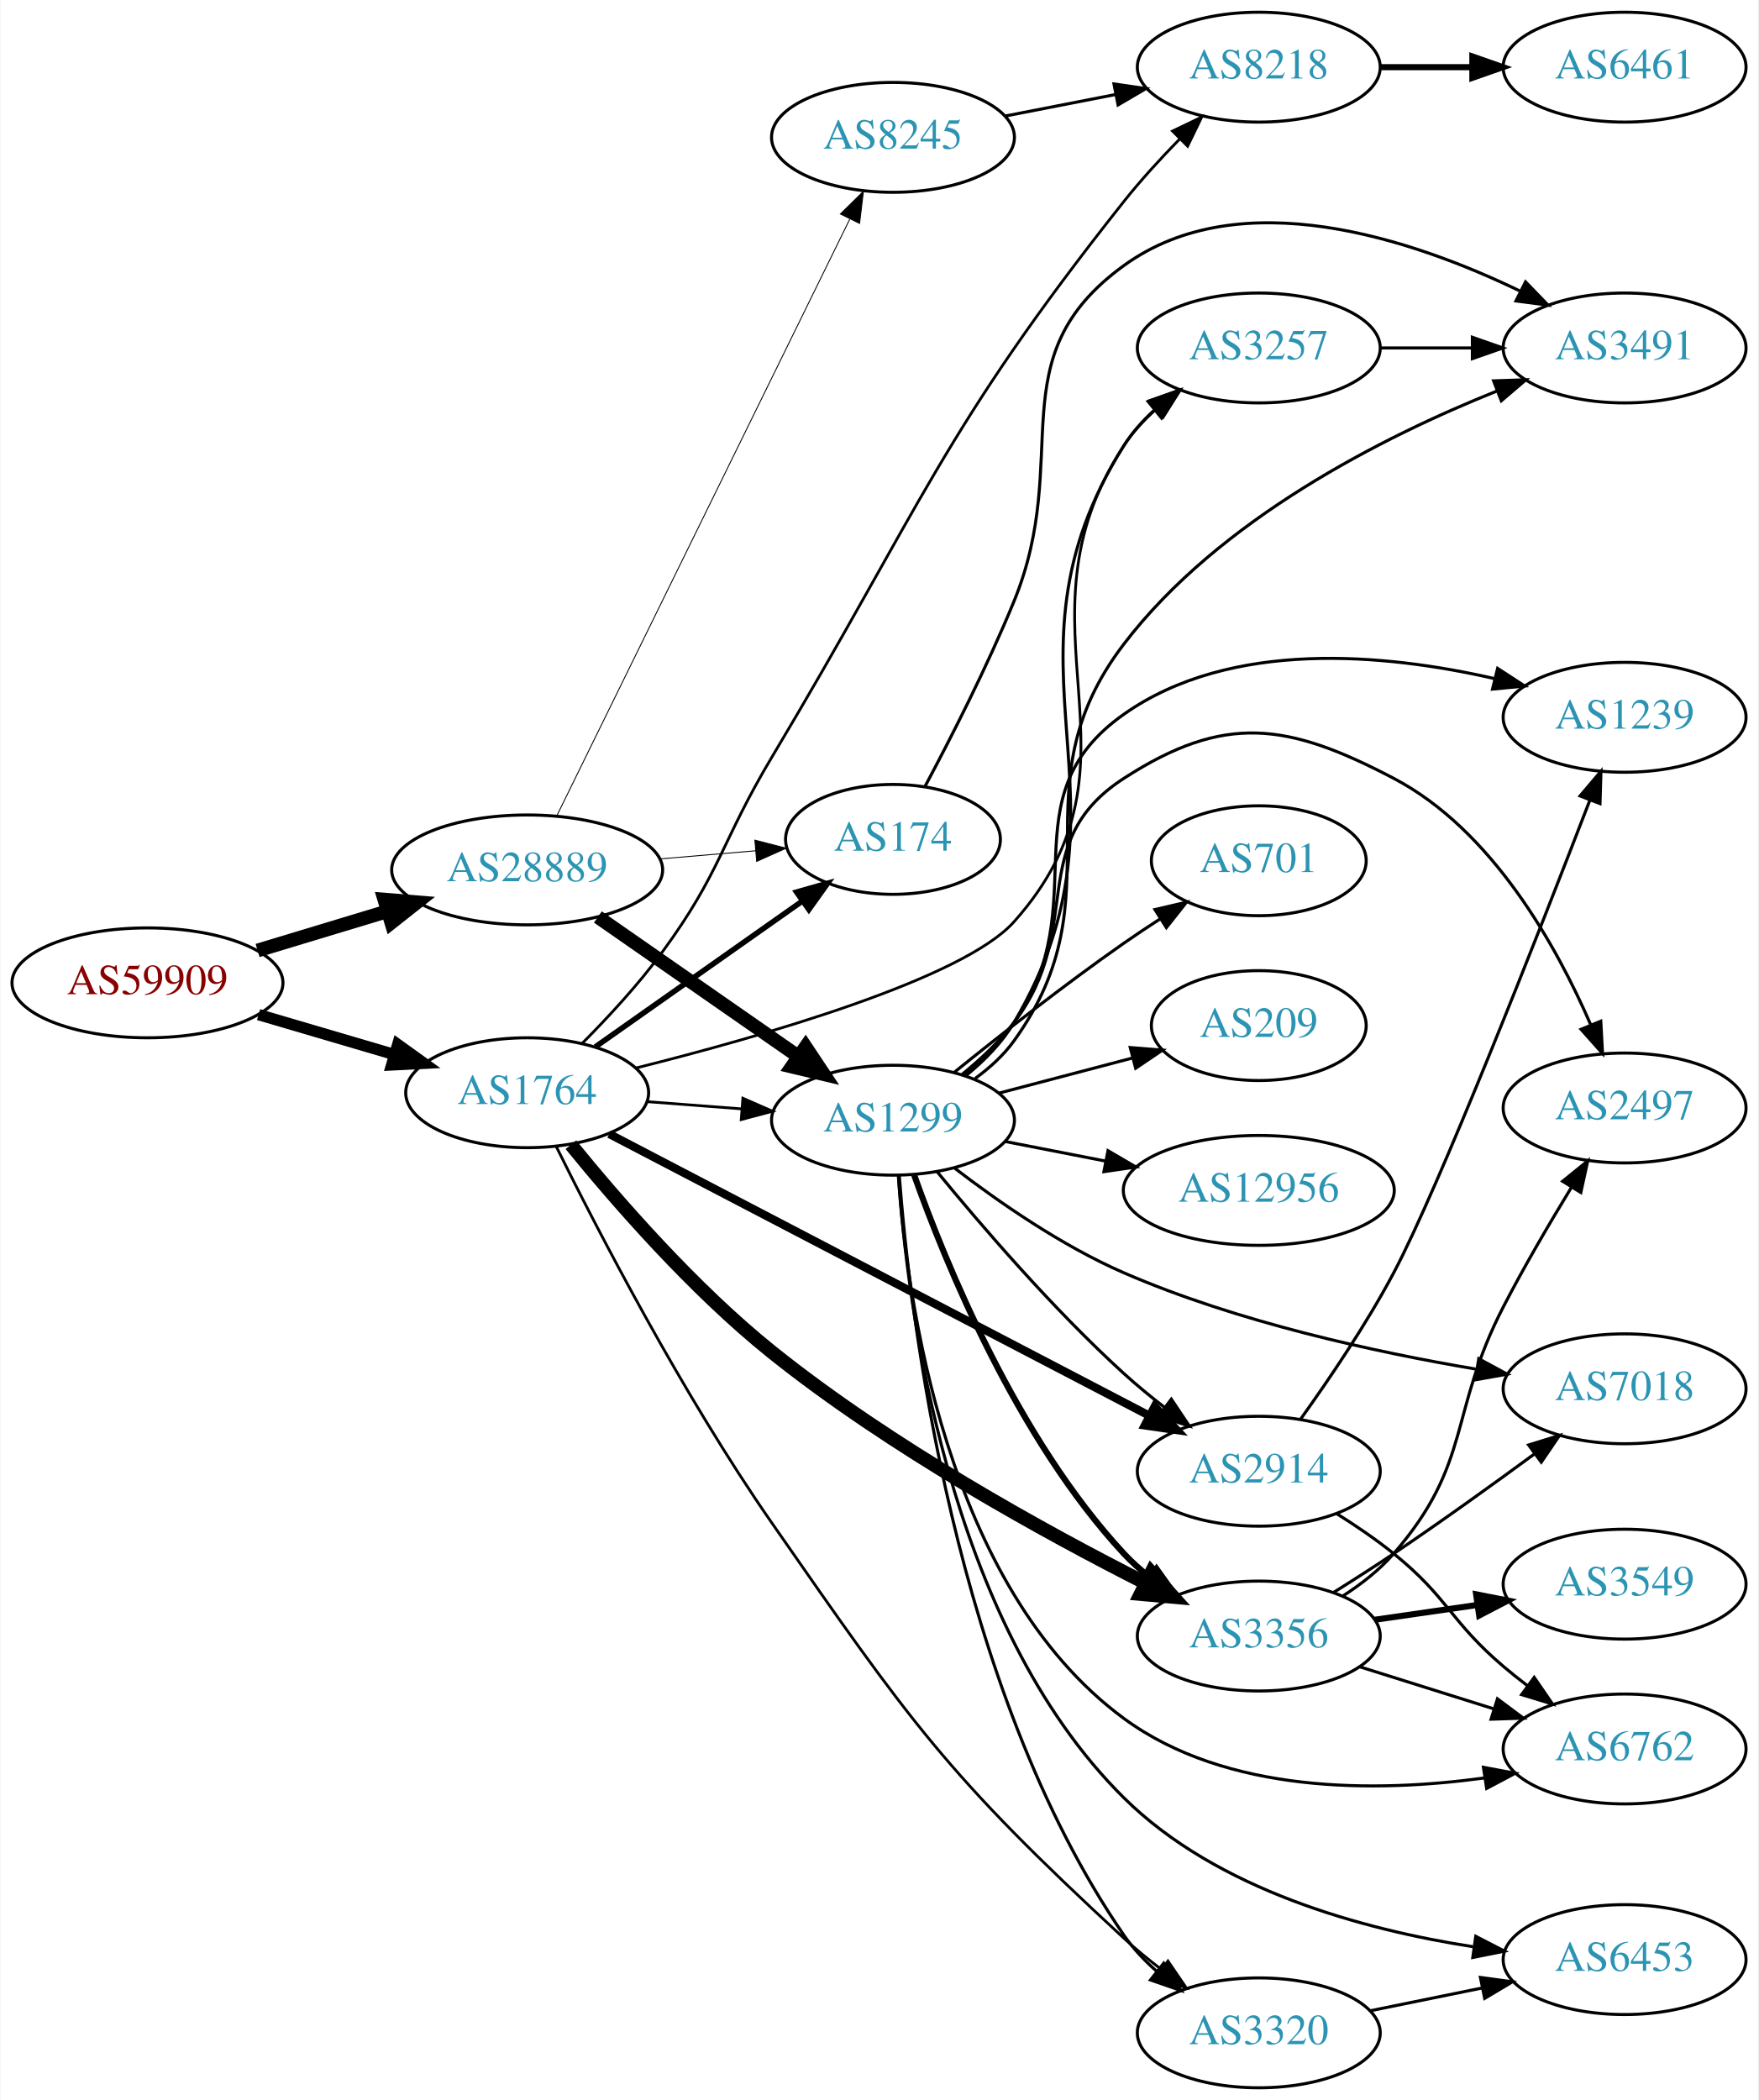
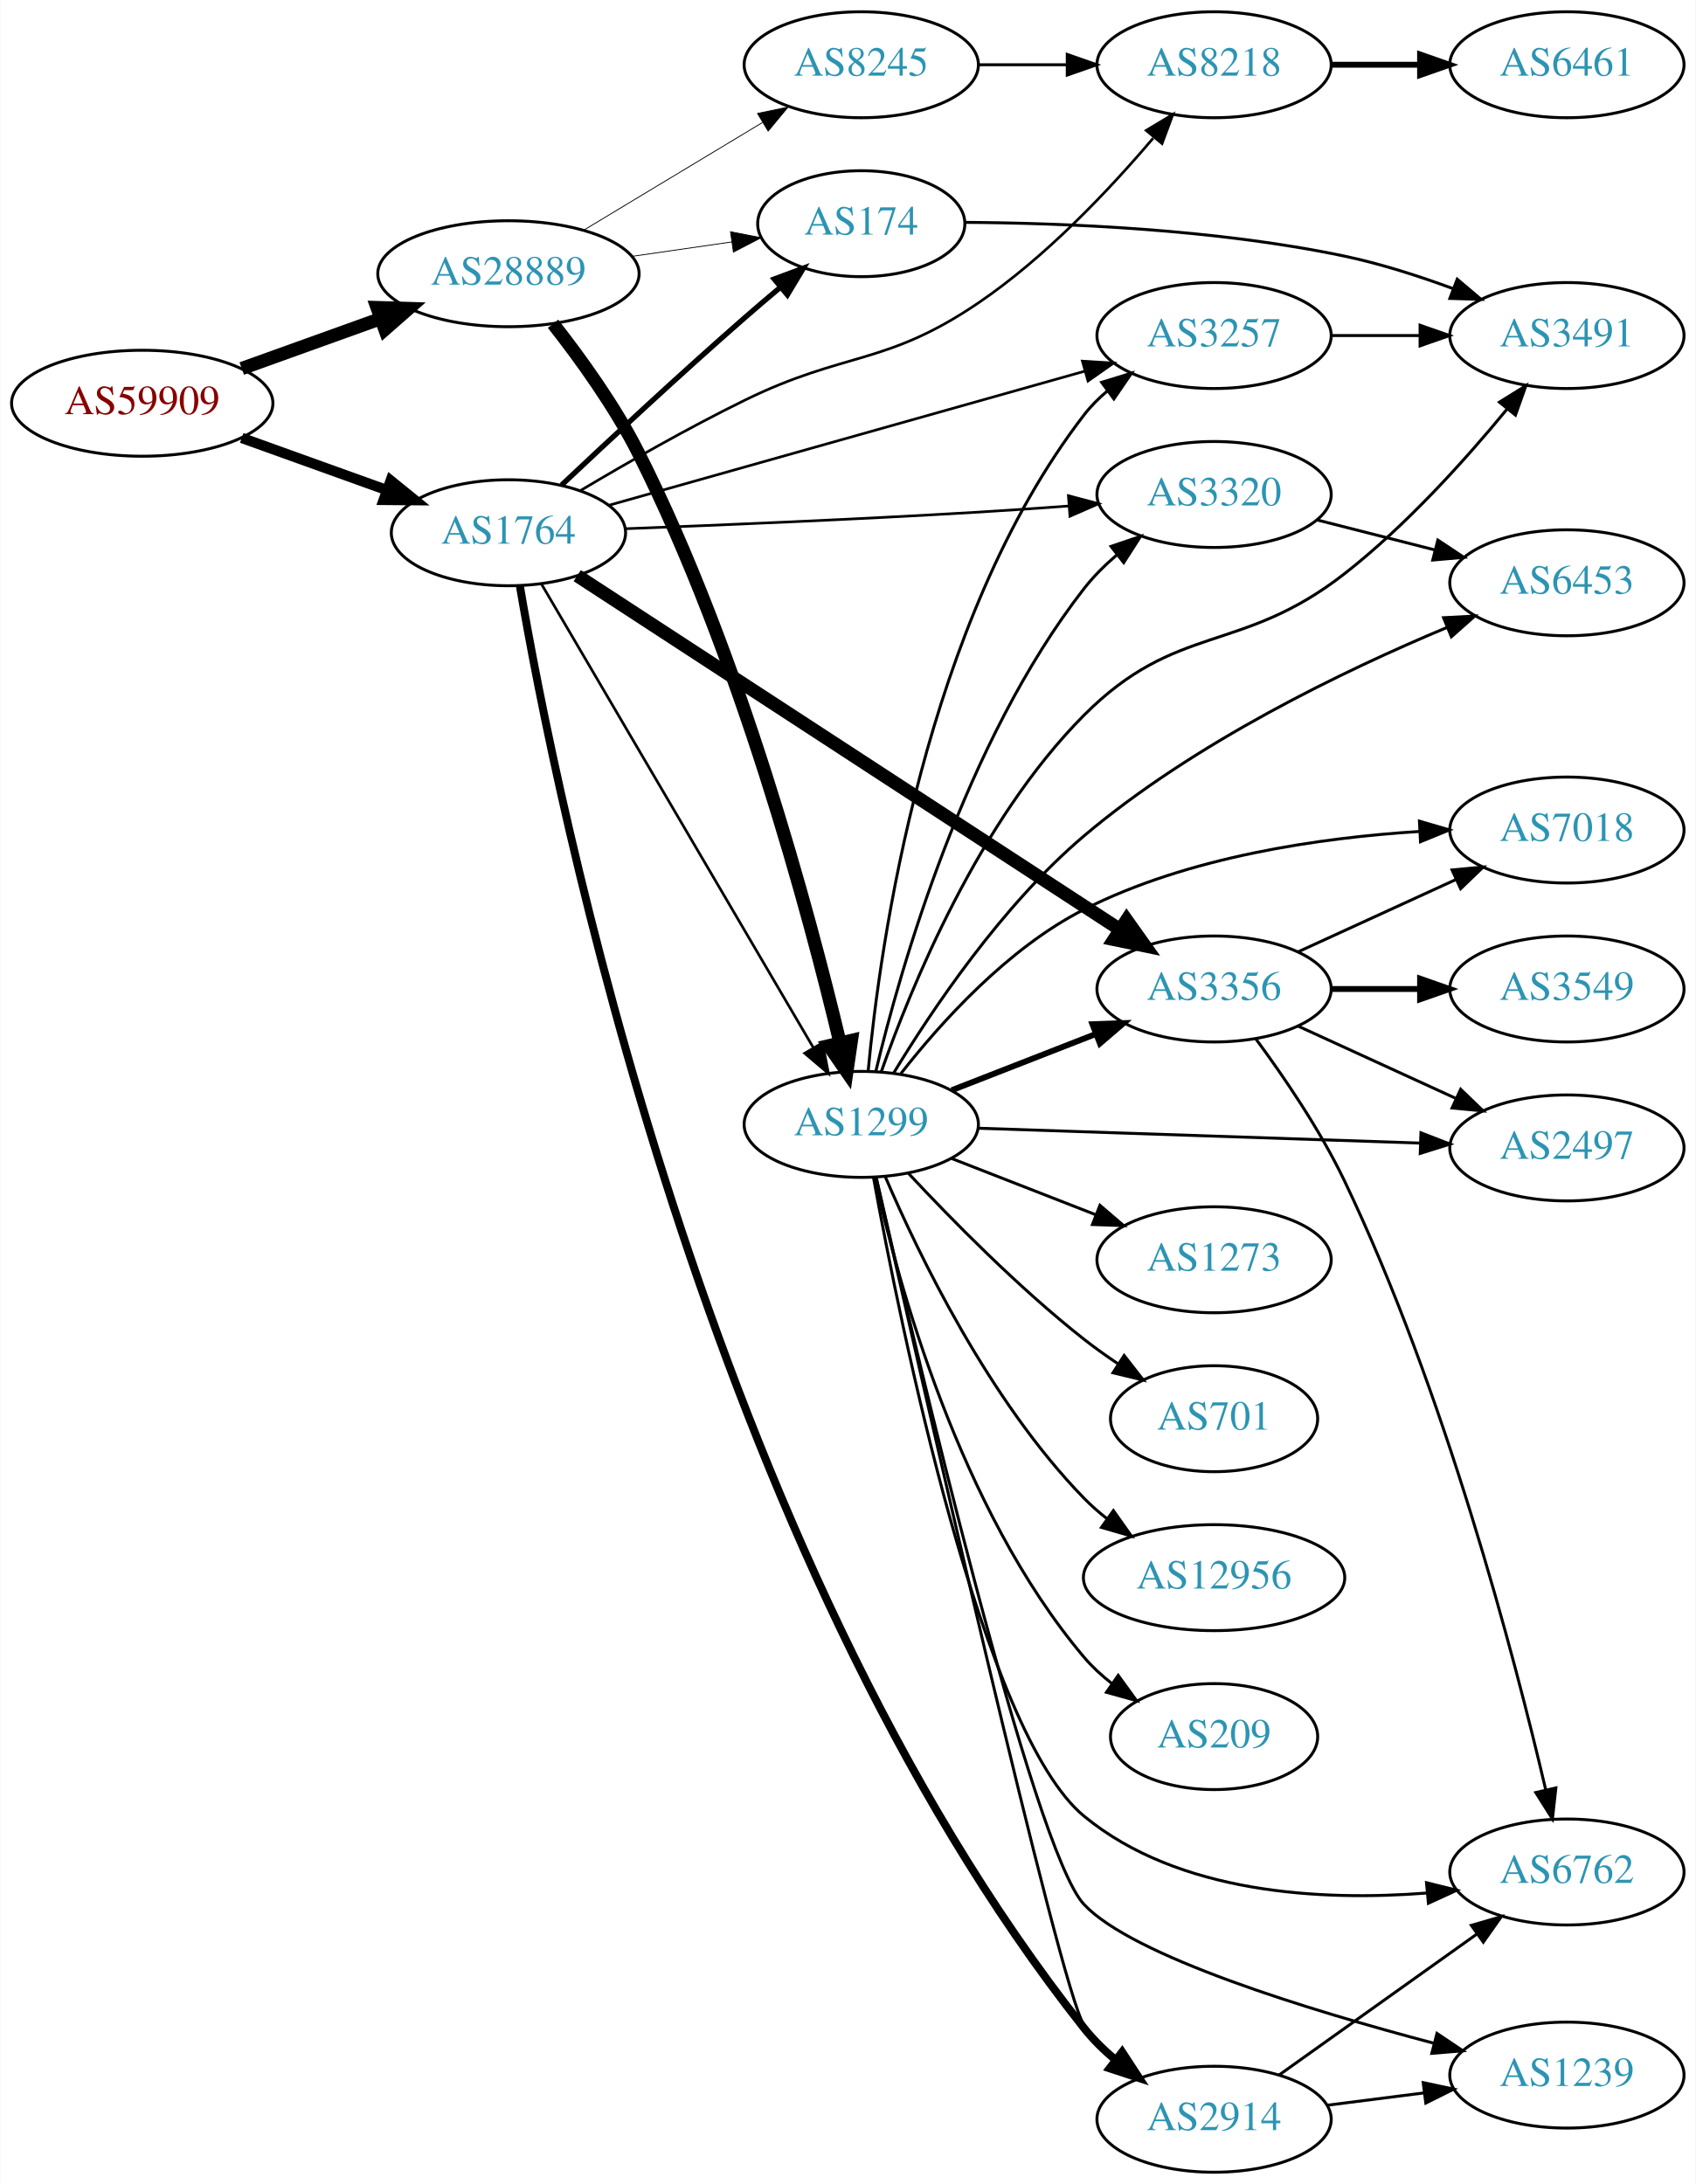
- <svg xmlns="http://www.w3.org/2000/svg" xmlns:xlink="http://www.w3.org/1999/xlink" width="576pt" height="688pt" viewBox="0.00 0.00 575.76 688.00">
-   <g id="graph0" class="graph" transform="scale(1 1) rotate(0) translate(4 684)">
-     <polygon fill="white" stroke="none" points="-4,4 -4,-684 571.762,-684 571.762,4 -4,4" />
+ <svg xmlns="http://www.w3.org/2000/svg" xmlns:xlink="http://www.w3.org/1999/xlink" width="576pt" height="742pt" viewBox="0.00 0.00 575.76 742.00">
+   <g id="graph0" class="graph" transform="scale(1 1) rotate(0) translate(4 738)">
+     <polygon fill="white" stroke="none" points="-4,4 -4,-738 571.762,-738 571.762,4 -4,4" />
    <g id="node1" class="node">
      <g id="a_node1">
        <a xlink:href="/asn/59909" xlink:title="AS59909 ~ Tele-Tec GmbH [AT]">
-           <ellipse fill="#ffffff" stroke="black" cx="44.196" cy="-362" rx="44.393" ry="18" />
-           <text text-anchor="middle" x="44.196" y="-358.3" font-family="Times,serif" font-size="14.00" fill="#880000">AS59909</text>
+           <ellipse fill="#ffffff" stroke="black" cx="44.196" cy="-601" rx="44.393" ry="18" />
+           <text text-anchor="middle" x="44.196" y="-597.3" font-family="Times,serif" font-size="14.00" fill="#880000">AS59909</text>
        </a>
      </g>
    </g>
    <g id="node2" class="node">
      <g id="a_node2">
        <a xlink:href="/asn/1764" xlink:title="AS1764 ~ NEXTLAYER-AS [AT]">
-           <ellipse fill="#ffffff" stroke="black" cx="168.588" cy="-326" rx="39.794" ry="18" />
-           <text text-anchor="middle" x="168.588" y="-322.3" font-family="Times,serif" font-size="14.00" fill="#2c94b3">AS1764</text>
+           <ellipse fill="#ffffff" stroke="black" cx="168.588" cy="-557" rx="39.794" ry="18" />
+           <text text-anchor="middle" x="168.588" y="-553.3" font-family="Times,serif" font-size="14.00" fill="#2c94b3">AS1764</text>
        </a>
      </g>
    </g>
    <g id="edge1" class="edge">
-       <path fill="none" stroke="black" stroke-width="3.706" d="M80.597,-351.587C94.479,-347.504 110.528,-342.784 125.033,-338.517" />
-       <polygon fill="black" stroke="black" stroke-width="3.706" points="126.176,-341.829 134.782,-335.65 124.201,-335.114 126.176,-341.829" />
+       <path fill="none" stroke="black" stroke-width="3.5" d="M77.995,-589.209C93.124,-583.77 111.228,-577.262 127.189,-571.524" />
+       <polygon fill="black" stroke="black" stroke-width="3.5" points="128.578,-574.743 136.805,-568.067 126.21,-568.156 128.578,-574.743" />
    </g>
    <g id="node3" class="node">
      <g id="a_node3">
        <a xlink:href="/asn/28889" xlink:title="AS28889 ~ LINZNET-AS [AT]">
-           <ellipse fill="#ffffff" stroke="black" cx="168.588" cy="-399" rx="44.393" ry="18" />
-           <text text-anchor="middle" x="168.588" y="-395.3" font-family="Times,serif" font-size="14.00" fill="#2c94b3">AS28889</text>
+           <ellipse fill="#ffffff" stroke="black" cx="168.588" cy="-645" rx="44.393" ry="18" />
+           <text text-anchor="middle" x="168.588" y="-641.3" font-family="Times,serif" font-size="14.00" fill="#2c94b3">AS28889</text>
        </a>
      </g>
    </g>
    <g id="edge2" class="edge">
-       <path fill="none" stroke="black" stroke-width="4.5" d="M80.269,-372.603C93.456,-376.589 108.636,-381.178 122.601,-385.4" />
-       <polygon fill="black" stroke="black" stroke-width="4.5" points="121.799,-389.271 132.51,-388.396 124.078,-381.733 121.799,-389.271" />
+       <path fill="none" stroke="black" stroke-width="4.5" d="M77.995,-612.791C92.4,-617.97 109.503,-624.118 124.885,-629.648" />
+       <polygon fill="black" stroke="black" stroke-width="4.5" points="123.956,-633.499 134.699,-633.176 126.621,-626.088 123.956,-633.499" />
    </g>
    <g id="node4" class="node">
      <g id="a_node4">
-         <a xlink:href="/asn/174" xlink:title="AS174 ~ Cogent Communications [US]">
-           <ellipse fill="#ffffff" stroke="black" cx="288.431" cy="-409" rx="35.194" ry="18" />
-           <text text-anchor="middle" x="288.431" y="-405.3" font-family="Times,serif" font-size="14.00" fill="#2c94b3">AS174</text>
+         <a xlink:href="/asn/8218" xlink:title="AS8218 ~ legacy Neotelecoms [FR]">
+           <ellipse fill="#ffffff" stroke="black" cx="408.273" cy="-716" rx="39.794" ry="18" />
+           <text text-anchor="middle" x="408.273" y="-712.3" font-family="Times,serif" font-size="14.00" fill="#2c94b3">AS8218</text>
        </a>
      </g>
    </g>
    <g id="edge3" class="edge">
-       <path fill="none" stroke="black" stroke-width="1.8" d="M190.929,-341.031C209.933,-354.416 237.888,-374.106 258.825,-388.852" />
-       <polygon fill="black" stroke="black" stroke-width="1.8" points="256.847,-391.74 267.038,-394.637 260.877,-386.017 256.847,-391.74" />
+       <path fill="none" stroke="black" stroke-width="0.9" d="M193.092,-571.361C208.637,-580.607 229.613,-592.608 248.784,-602 283.063,-618.794 296.477,-613.588 328.077,-635 351.024,-650.548 372.709,-673.527 387.565,-691.042" />
+       <polygon fill="black" stroke="black" stroke-width="0.9" points="385.208,-693.683 394.286,-699.145 390.596,-689.214 385.208,-693.683" />
    </g>
    <g id="node5" class="node">
      <g id="a_node5">
-         <a xlink:href="/asn/8218" xlink:title="AS8218 ~ legacy Neotelecoms [FR]">
-           <ellipse fill="#ffffff" stroke="black" cx="408.273" cy="-662" rx="39.794" ry="18" />
-           <text text-anchor="middle" x="408.273" y="-658.3" font-family="Times,serif" font-size="14.00" fill="#2c94b3">AS8218</text>
+         <a xlink:href="/asn/2914" xlink:title="AS2914 ~ NTT America, Inc. [US]">
+           <ellipse fill="#ffffff" stroke="black" cx="408.273" cy="-18" rx="39.794" ry="18" />
+           <text text-anchor="middle" x="408.273" y="-14.3" font-family="Times,serif" font-size="14.00" fill="#2c94b3">AS2914</text>
        </a>
      </g>
    </g>
    <g id="edge4" class="edge">
-       <path fill="none" stroke="black" stroke-width="0.9" d="M186.622,-342.18C195.028,-350.632 205.005,-361.402 212.784,-372 232.095,-398.309 232.046,-407.983 248.784,-436 297.894,-518.201 304.584,-542.972 364.077,-618 369.623,-624.993 376.138,-632.099 382.403,-638.501" />
-       <polygon fill="black" stroke="black" stroke-width="0.9" points="380.016,-641.064 389.569,-645.645 384.958,-636.106 380.016,-641.064" />
+       <path fill="none" stroke="black" stroke-width="2.7" d="M172.477,-538.877C184.413,-468.819 235.441,-211.547 364.077,-49 367.138,-45.132 370.804,-41.528 374.687,-38.247" />
+       <polygon fill="black" stroke="black" stroke-width="2.7" points="377.045,-40.849 382.843,-31.982 372.78,-35.298 377.045,-40.849" />
    </g>
    <g id="node6" class="node">
      <g id="a_node6">
-         <a xlink:href="/asn/3356" xlink:title="AS3356 ~ Level 3 Parent, LLC [US]">
-           <ellipse fill="#ffffff" stroke="black" cx="408.273" cy="-148" rx="39.794" ry="18" />
-           <text text-anchor="middle" x="408.273" y="-144.3" font-family="Times,serif" font-size="14.00" fill="#2c94b3">AS3356</text>
+         <a xlink:href="/asn/174" xlink:title="AS174 ~ Cogent Communications [US]">
+           <ellipse fill="#ffffff" stroke="black" cx="288.431" cy="-662" rx="35.194" ry="18" />
+           <text text-anchor="middle" x="288.431" y="-658.3" font-family="Times,serif" font-size="14.00" fill="#2c94b3">AS174</text>
        </a>
      </g>
    </g>
    <g id="edge5" class="edge">
-       <path fill="none" stroke="black" stroke-width="4.5" d="M182.921,-308.973C197.731,-290.754 222.974,-261.688 248.784,-241 287.579,-209.903 337.877,-182.202 371.295,-165.286" />
-       <polygon fill="black" stroke="black" stroke-width="4.5" points="373.067,-168.803 380.249,-160.807 369.544,-161.76 373.067,-168.803" />
+       <path fill="none" stroke="black" stroke-width="1.8" d="M186.651,-573.217C202.53,-588.19 226.959,-610.929 248.784,-630 252.702,-633.423 256.894,-636.99 261.021,-640.448" />
+       <polygon fill="black" stroke="black" stroke-width="1.8" points="258.856,-643.2 268.785,-646.897 263.328,-637.815 258.856,-643.2" />
    </g>
    <g id="node7" class="node">
      <g id="a_node7">
-         <a xlink:href="/asn/2914" xlink:title="AS2914 ~ NTT America, Inc. [US]">
-           <ellipse fill="#ffffff" stroke="black" cx="408.273" cy="-202" rx="39.794" ry="18" />
-           <text text-anchor="middle" x="408.273" y="-198.3" font-family="Times,serif" font-size="14.00" fill="#2c94b3">AS2914</text>
+         <a xlink:href="/asn/3356" xlink:title="AS3356 ~ Level 3 Parent, LLC [US]">
+           <ellipse fill="#ffffff" stroke="black" cx="408.273" cy="-402" rx="39.794" ry="18" />
+           <text text-anchor="middle" x="408.273" y="-398.3" font-family="Times,serif" font-size="14.00" fill="#2c94b3">AS3356</text>
        </a>
      </g>
    </g>
    <g id="edge6" class="edge">
-       <path fill="none" stroke="black" stroke-width="2.7" d="M195.477,-312.494C238.34,-290.132 324.094,-245.395 372.3,-220.246" />
-       <polygon fill="black" stroke="black" stroke-width="2.7" points="374.169,-223.218 381.416,-215.49 370.931,-217.012 374.169,-223.218" />
+       <path fill="none" stroke="black" stroke-width="4.5" d="M191.949,-542.418C234.596,-514.607 327.627,-453.939 376.257,-422.226" />
+       <polygon fill="black" stroke="black" stroke-width="4.5" points="378.573,-425.417 384.799,-416.656 374.272,-418.82 378.573,-425.417" />
    </g>
    <g id="node8" class="node">
      <g id="a_node8">
-         <a xlink:href="/asn/3257" xlink:title="AS3257 ~ GTT [DE]">
-           <ellipse fill="#ffffff" stroke="black" cx="408.273" cy="-570" rx="39.794" ry="18" />
-           <text text-anchor="middle" x="408.273" y="-566.3" font-family="Times,serif" font-size="14.00" fill="#2c94b3">AS3257</text>
+         <a xlink:href="/asn/1299" xlink:title="AS1299 ~ Telia Carrier [EU]">
+           <ellipse fill="#ffffff" stroke="black" cx="288.431" cy="-356" rx="39.794" ry="18" />
+           <text text-anchor="middle" x="288.431" y="-352.3" font-family="Times,serif" font-size="14.00" fill="#2c94b3">AS1299</text>
        </a>
      </g>
    </g>
    <g id="edge7" class="edge">
-       <path fill="none" stroke="black" stroke-width="0.9" d="M204.182,-334.085C245.562,-344.437 311.36,-363.281 328.077,-382 375.474,-435.072 325.082,-478.481 364.077,-538 366.945,-542.377 370.628,-546.371 374.632,-549.941" />
-       <polygon fill="black" stroke="black" stroke-width="0.9" points="372.591,-552.789 382.597,-556.271 376.946,-547.309 372.591,-552.789" />
+       <path fill="none" stroke="black" stroke-width="0.9" d="M179.84,-539.514C200.612,-504.085 247.76,-423.665 272.162,-382.044" />
+       <polygon fill="black" stroke="black" stroke-width="0.9" points="275.248,-383.699 277.287,-373.302 269.21,-380.159 275.248,-383.699" />
    </g>
    <g id="node9" class="node">
      <g id="a_node9">
-         <a xlink:href="/asn/1299" xlink:title="AS1299 ~ Telia Carrier [EU]">
-           <ellipse fill="#ffffff" stroke="black" cx="288.431" cy="-317" rx="39.794" ry="18" />
-           <text text-anchor="middle" x="288.431" y="-313.3" font-family="Times,serif" font-size="14.00" fill="#2c94b3">AS1299</text>
+         <a xlink:href="/asn/3320" xlink:title="AS3320 ~ DTAG [DE]">
+           <ellipse fill="#ffffff" stroke="black" cx="408.273" cy="-570" rx="39.794" ry="18" />
+           <text text-anchor="middle" x="408.273" y="-566.3" font-family="Times,serif" font-size="14.00" fill="#2c94b3">AS3320</text>
        </a>
      </g>
    </g>
    <g id="edge8" class="edge">
-       <path fill="none" stroke="black" stroke-width="0.9" d="M207.848,-323.078C217.728,-322.323 228.494,-321.501 238.824,-320.712" />
-       <polygon fill="black" stroke="black" stroke-width="0.9" points="239.255,-324.19 248.959,-319.938 238.722,-317.21 239.255,-324.19" />
+       <path fill="none" stroke="black" stroke-width="0.9" d="M208.361,-558.372C240.459,-559.589 287.25,-561.552 328.077,-564 338.091,-564.6 348.808,-565.344 359.022,-566.101" />
+       <polygon fill="black" stroke="black" stroke-width="0.9" points="358.787,-569.593 369.022,-566.858 359.315,-562.613 358.787,-569.593" />
    </g>
    <g id="node10" class="node">
      <g id="a_node10">
-         <a xlink:href="/asn/3320" xlink:title="AS3320 ~ DTAG [DE]">
-           <ellipse fill="#ffffff" stroke="black" cx="408.273" cy="-18" rx="39.794" ry="18" />
-           <text text-anchor="middle" x="408.273" y="-14.3" font-family="Times,serif" font-size="14.00" fill="#2c94b3">AS3320</text>
+         <a xlink:href="/asn/3257" xlink:title="AS3257 ~ GTT [DE]">
+           <ellipse fill="#ffffff" stroke="black" cx="408.273" cy="-624" rx="39.794" ry="18" />
+           <text text-anchor="middle" x="408.273" y="-620.3" font-family="Times,serif" font-size="14.00" fill="#2c94b3">AS3257</text>
        </a>
      </g>
    </g>
    <g id="edge9" class="edge">
-       <path fill="none" stroke="black" stroke-width="0.9" d="M178.081,-308.434C191.589,-281.111 219.457,-227.187 248.784,-185 294.015,-119.935 305.83,-102.726 364.077,-49 367.881,-45.491 372.091,-42.033 376.346,-38.77" />
-       <polygon fill="black" stroke="black" stroke-width="0.9" points="378.51,-41.524 384.489,-32.778 374.361,-35.886 378.51,-41.524" />
+       <path fill="none" stroke="black" stroke-width="0.9" d="M202.637,-566.316C244.825,-578.208 317.897,-598.806 364.35,-611.9" />
+       <polygon fill="black" stroke="black" stroke-width="0.9" points="363.548,-615.311 374.123,-614.655 365.447,-608.573 363.548,-615.311" />
    </g>
    <g id="edge22" class="edge">
-       <path fill="none" stroke="black" stroke-width="0.3" d="M212.132,-402.61C222.318,-403.475 233.213,-404.399 243.462,-405.269" />
-       <polygon fill="black" stroke="black" stroke-width="0.3" points="243.185,-408.758 253.445,-406.116 243.776,-401.783 243.185,-408.758" />
-     </g>
-     <g id="edge20" class="edge">
-       <path fill="none" stroke="black" stroke-width="4.5" d="M191.754,-383.576C210.305,-370.667 236.951,-352.126 257.413,-337.887" />
-       <polygon fill="black" stroke="black" stroke-width="4.5" points="259.804,-341.021 265.763,-332.077 255.306,-334.557 259.804,-341.021" />
+       <path fill="none" stroke="black" stroke-width="0.281" d="M210.473,-650.898C221.467,-652.484 233.387,-654.204 244.489,-655.805" />
+       <polygon fill="black" stroke="black" stroke-width="0.281" points="244.007,-659.272 254.404,-657.236 245.006,-652.344 244.007,-659.272" />
+     </g>
+     <g id="edge21" class="edge">
+       <path fill="none" stroke="black" stroke-width="4.5" d="M183.731,-628.006C192.983,-616.234 204.792,-599.88 212.784,-584 247.208,-515.603 270.687,-427.859 281.187,-383.829" />
+       <polygon fill="black" stroke="black" stroke-width="4.5" points="285.074,-384.499 283.519,-373.865 277.406,-382.705 285.074,-384.499" />
    </g>
    <g id="node19" class="node">
      <g id="a_node19">
        <a xlink:href="/asn/8245" xlink:title="AS8245 ~ Video-Broadcast GmbH [AT]">
-           <ellipse fill="#ffffff" stroke="black" cx="288.431" cy="-639" rx="39.794" ry="18" />
-           <text text-anchor="middle" x="288.431" y="-635.3" font-family="Times,serif" font-size="14.00" fill="#2c94b3">AS8245</text>
-         </a>
-       </g>
-     </g>
-     <g id="edge21" class="edge">
-       <path fill="none" stroke="black" stroke-width="0.3" d="M178.253,-416.648C198.684,-458.257 249.971,-562.709 274.27,-612.197" />
-       <polygon fill="black" stroke="black" stroke-width="0.3" points="271.204,-613.893 278.753,-621.326 277.487,-610.807 271.204,-613.893" />
+           <ellipse fill="#ffffff" stroke="black" cx="288.431" cy="-716" rx="39.794" ry="18" />
+           <text text-anchor="middle" x="288.431" y="-712.3" font-family="Times,serif" font-size="14.00" fill="#2c94b3">AS8245</text>
+         </a>
+       </g>
+     </g>
+     <g id="edge20" class="edge">
+       <path fill="none" stroke="black" stroke-width="0.281" d="M194.292,-659.884C211.887,-670.485 235.713,-684.84 254.862,-696.377" />
+       <polygon fill="black" stroke="black" stroke-width="0.281" points="253.193,-699.458 263.565,-701.621 256.806,-693.462 253.193,-699.458" />
    </g>
    <g id="node11" class="node">
      <g id="a_node11">
-         <a xlink:href="/asn/3491" xlink:title="AS3491 ~ PCCW Global, Inc. [US]">
-           <ellipse fill="#ffffff" stroke="black" cx="528.116" cy="-570" rx="39.794" ry="18" />
-           <text text-anchor="middle" x="528.116" y="-566.3" font-family="Times,serif" font-size="14.00" fill="#2c94b3">AS3491</text>
+         <a xlink:href="/asn/6461" xlink:title="AS6461 ~ Zayo Bandwidth [US]">
+           <ellipse fill="#ffffff" stroke="black" cx="528.116" cy="-716" rx="39.794" ry="18" />
+           <text text-anchor="middle" x="528.116" y="-712.3" font-family="Times,serif" font-size="14.00" fill="#2c94b3">AS6461</text>
        </a>
      </g>
    </g>
    <g id="edge10" class="edge">
-       <path fill="none" stroke="black" d="M298.915,-426.326C307.231,-441.917 319.326,-465.598 328.077,-487 347.546,-534.614 322.429,-566.808 364.077,-597 402.247,-624.67 458.587,-605.696 494.046,-588.556" />
-       <polygon fill="black" stroke="black" points="495.664,-591.66 503.024,-584.04 492.518,-585.407 495.664,-591.66" />
+       <path fill="none" stroke="black" stroke-width="2" d="M448.186,-716C457.739,-716 468.089,-716 478.052,-716" />
+       <polygon fill="black" stroke="black" stroke-width="2" points="478.244,-719.5 488.244,-716 478.244,-712.5 478.244,-719.5" />
    </g>
    <g id="node12" class="node">
      <g id="a_node12">
-         <a xlink:href="/asn/6461" xlink:title="AS6461 ~ Zayo Bandwidth [US]">
-           <ellipse fill="#ffffff" stroke="black" cx="528.116" cy="-662" rx="39.794" ry="18" />
-           <text text-anchor="middle" x="528.116" y="-658.3" font-family="Times,serif" font-size="14.00" fill="#2c94b3">AS6461</text>
+         <a xlink:href="/asn/6762" xlink:title="AS6762 ~ TELECOM ITALIA SPARKLE S.p.A. [IT]">
+           <ellipse fill="#ffffff" stroke="black" cx="528.116" cy="-102" rx="39.794" ry="18" />
+           <text text-anchor="middle" x="528.116" y="-98.3" font-family="Times,serif" font-size="14.00" fill="#2c94b3">AS6762</text>
        </a>
      </g>
    </g>
    <g id="edge11" class="edge">
-       <path fill="none" stroke="black" stroke-width="2" d="M448.186,-662C457.739,-662 468.089,-662 478.052,-662" />
-       <polygon fill="black" stroke="black" stroke-width="2" points="478.244,-665.5 488.244,-662 478.244,-658.5 478.244,-665.5" />
+       <path fill="none" stroke="black" d="M430.341,-33.017C449.077,-46.373 476.668,-66.04 497.601,-80.961" />
+       <polygon fill="black" stroke="black" points="495.659,-83.875 505.833,-86.829 499.722,-78.175 495.659,-83.875" />
+     </g>
+     <g id="node13" class="node">
+       <g id="a_node13">
+         <a xlink:href="/asn/1239" xlink:title="AS1239 ~ Sprint [US]">
+           <ellipse fill="#ffffff" stroke="black" cx="528.116" cy="-33" rx="39.794" ry="18" />
+           <text text-anchor="middle" x="528.116" y="-29.3" font-family="Times,serif" font-size="14.00" fill="#2c94b3">AS1239</text>
+         </a>
+       </g>
+     </g>
+     <g id="edge12" class="edge">
+       <path fill="none" stroke="black" d="M446.559,-22.746C457.091,-24.087 468.694,-25.564 479.734,-26.969" />
+       <polygon fill="black" stroke="black" points="479.306,-30.442 489.668,-28.233 480.19,-23.498 479.306,-30.442" />
    </g>
    <g id="node14" class="node">
      <g id="a_node14">
-         <a xlink:href="/asn/6762" xlink:title="AS6762 ~ TELECOM ITALIA SPARKLE S.p.A. [IT]">
-           <ellipse fill="#ffffff" stroke="black" cx="528.116" cy="-111" rx="39.794" ry="18" />
-           <text text-anchor="middle" x="528.116" y="-107.3" font-family="Times,serif" font-size="14.00" fill="#2c94b3">AS6762</text>
-         </a>
-       </g>
-     </g>
-     <g id="edge17" class="edge">
-       <path fill="none" stroke="black" d="M441.474,-137.89C454.984,-133.648 470.872,-128.659 485.271,-124.138" />
-       <polygon fill="black" stroke="black" points="486.462,-127.433 494.954,-121.098 484.365,-120.755 486.462,-127.433" />
+         <a xlink:href="/asn/3491" xlink:title="AS3491 ~ PCCW Global, Inc. [US]">
+           <ellipse fill="#ffffff" stroke="black" cx="528.116" cy="-624" rx="39.794" ry="18" />
+           <text text-anchor="middle" x="528.116" y="-620.3" font-family="Times,serif" font-size="14.00" fill="#2c94b3">AS3491</text>
+         </a>
+       </g>
+     </g>
+     <g id="edge13" class="edge">
+       <path fill="none" stroke="black" d="M323.531,-662.452C356.78,-662.251 408.604,-660.222 452.469,-651 464.797,-648.408 477.838,-644.225 489.511,-639.918" />
+       <polygon fill="black" stroke="black" points="490.863,-643.148 498.949,-636.302 488.359,-636.611 490.863,-643.148" />
+     </g>
+     <g id="edge16" class="edge">
+       <path fill="none" stroke="black" d="M422.394,-385.132C431.771,-372.451 444.152,-354.349 452.469,-337 486.649,-265.707 510.364,-174.966 520.923,-129.947" />
+       <polygon fill="black" stroke="black" points="524.372,-130.565 523.208,-120.035 517.551,-128.993 524.372,-130.565" />
    </g>
    <g id="node15" class="node">
      <g id="a_node15">
        <a xlink:href="/asn/7018" xlink:title="AS7018 ~ AT&amp;T Services, Inc. [US]">
-           <ellipse fill="#ffffff" stroke="black" cx="528.116" cy="-229" rx="39.794" ry="18" />
-           <text text-anchor="middle" x="528.116" y="-225.3" font-family="Times,serif" font-size="14.00" fill="#2c94b3">AS7018</text>
+           <ellipse fill="#ffffff" stroke="black" cx="528.116" cy="-456" rx="39.794" ry="18" />
+           <text text-anchor="middle" x="528.116" y="-452.3" font-family="Times,serif" font-size="14.00" fill="#2c94b3">AS7018</text>
        </a>
      </g>
    </g>
    <g id="edge14" class="edge">
-       <path fill="none" stroke="black" d="M432.773,-162.288C439.215,-166.312 446.16,-170.753 452.469,-175 467.963,-185.429 484.852,-197.579 498.641,-207.709" />
-       <polygon fill="black" stroke="black" points="496.662,-210.599 506.786,-213.723 500.82,-204.967 496.662,-210.599" />
+       <path fill="none" stroke="black" d="M436.902,-414.661C452.859,-421.973 473.13,-431.261 490.412,-439.181" />
+       <polygon fill="black" stroke="black" points="489.111,-442.435 499.66,-443.419 492.027,-436.071 489.111,-442.435" />
    </g>
    <g id="node16" class="node">
      <g id="a_node16">
-         <a xlink:href="/asn/2497" xlink:title="AS2497 ~ Internet Initiative Japan Inc. [JP]">
-           <ellipse fill="#ffffff" stroke="black" cx="528.116" cy="-321" rx="39.794" ry="18" />
-           <text text-anchor="middle" x="528.116" y="-317.3" font-family="Times,serif" font-size="14.00" fill="#2c94b3">AS2497</text>
+         <a xlink:href="/asn/3549" xlink:title="AS3549 ~ Level 3 Parent, LLC [US]">
+           <ellipse fill="#ffffff" stroke="black" cx="528.116" cy="-402" rx="39.794" ry="18" />
+           <text text-anchor="middle" x="528.116" y="-398.3" font-family="Times,serif" font-size="14.00" fill="#2c94b3">AS3549</text>
        </a>
      </g>
    </g>
    <g id="edge15" class="edge">
-       <path fill="none" stroke="black" d="M435.872,-161.164C441.872,-165.019 447.83,-169.659 452.469,-175 478.303,-204.742 470.371,-221.008 488.469,-256 495.227,-269.066 503.473,-283.146 510.609,-294.85" />
-       <polygon fill="black" stroke="black" points="507.816,-296.989 516.045,-303.662 513.774,-293.313 507.816,-296.989" />
+       <path fill="none" stroke="black" stroke-width="2" d="M448.186,-402C457.739,-402 468.089,-402 478.052,-402" />
+       <polygon fill="black" stroke="black" stroke-width="2" points="478.244,-405.5 488.244,-402 478.244,-398.5 478.244,-405.5" />
    </g>
    <g id="node17" class="node">
      <g id="a_node17">
-         <a xlink:href="/asn/3549" xlink:title="AS3549 ~ Level 3 Parent, LLC [US]">
-           <ellipse fill="#ffffff" stroke="black" cx="528.116" cy="-165" rx="39.794" ry="18" />
-           <text text-anchor="middle" x="528.116" y="-161.3" font-family="Times,serif" font-size="14.00" fill="#2c94b3">AS3549</text>
-         </a>
-       </g>
-     </g>
-     <g id="edge16" class="edge">
-       <path fill="none" stroke="black" stroke-width="2" d="M446.236,-153.332C456.882,-154.868 468.644,-156.565 479.824,-158.178" />
-       <polygon fill="black" stroke="black" stroke-width="2" points="479.482,-161.664 489.879,-159.628 480.481,-154.736 479.482,-161.664" />
-     </g>
-     <g id="node13" class="node">
-       <g id="a_node13">
-         <a xlink:href="/asn/1239" xlink:title="AS1239 ~ Sprint [US]">
-           <ellipse fill="#ffffff" stroke="black" cx="528.116" cy="-449" rx="39.794" ry="18" />
-           <text text-anchor="middle" x="528.116" y="-445.3" font-family="Times,serif" font-size="14.00" fill="#2c94b3">AS1239</text>
-         </a>
-       </g>
-     </g>
-     <g id="edge12" class="edge">
-       <path fill="none" stroke="black" d="M421.977,-219.079C431.147,-231.864 443.451,-250.005 452.469,-267 467.358,-295.057 500.021,-378.429 516.767,-421.919" />
-       <polygon fill="black" stroke="black" points="513.522,-423.231 520.375,-431.311 520.056,-420.721 513.522,-423.231" />
-     </g>
-     <g id="edge13" class="edge">
-       <path fill="none" stroke="black" d="M433.739,-188.13C440.05,-184.175 446.688,-179.665 452.469,-175 470.326,-160.593 470.987,-152.859 488.469,-138 490.964,-135.88 493.623,-133.763 496.333,-131.7" />
-       <polygon fill="black" stroke="black" points="498.5,-134.452 504.507,-125.725 494.369,-128.801 498.5,-134.452" />
-     </g>
-     <g id="edge18" class="edge">
-       <path fill="none" stroke="black" d="M448.186,-570C457.739,-570 468.089,-570 478.052,-570" />
-       <polygon fill="black" stroke="black" points="478.244,-573.5 488.244,-570 478.244,-566.5 478.244,-573.5" />
-     </g>
-     <g id="edge31" class="edge">
-       <path fill="none" stroke="black" stroke-width="2" d="M295.383,-299.006C305.653,-270.107 329.029,-212.768 364.077,-175 366.634,-172.245 369.532,-169.66 372.588,-167.266" />
-       <polygon fill="black" stroke="black" stroke-width="2" points="374.769,-170.011 380.92,-161.384 370.732,-164.292 374.769,-170.011" />
-     </g>
-     <g id="edge23" class="edge">
-       <path fill="none" stroke="black" d="M302.838,-300.19C317.127,-282.749 340.849,-255.123 364.077,-234 368.22,-230.233 372.794,-226.473 377.369,-222.925" />
-       <polygon fill="black" stroke="black" points="379.617,-225.614 385.513,-216.811 375.414,-220.016 379.617,-225.614" />
-     </g>
-     <g id="edge34" class="edge">
-       <path fill="none" stroke="black" d="M312.478,-331.729C318.392,-336.557 324.178,-342.4 328.077,-349 371.579,-422.618 318.604,-465.583 364.077,-538 366.729,-542.224 370.157,-546.078 373.92,-549.534" />
-       <polygon fill="black" stroke="black" points="372.001,-552.484 381.975,-556.057 376.406,-547.044 372.001,-552.484" />
+         <a xlink:href="/asn/2497" xlink:title="AS2497 ~ Internet Initiative Japan Inc. [JP]">
+           <ellipse fill="#ffffff" stroke="black" cx="528.116" cy="-348" rx="39.794" ry="18" />
+           <text text-anchor="middle" x="528.116" y="-344.3" font-family="Times,serif" font-size="14.00" fill="#2c94b3">AS2497</text>
+         </a>
+       </g>
+     </g>
+     <g id="edge17" class="edge">
+       <path fill="none" stroke="black" d="M436.902,-389.339C452.859,-382.027 473.13,-372.739 490.412,-364.819" />
+       <polygon fill="black" stroke="black" points="492.027,-367.929 499.66,-360.581 489.111,-361.565 492.027,-367.929" />
+     </g>
+     <g id="edge36" class="edge">
+       <path fill="none" stroke="black" d="M293.529,-337.719C307.942,-273.632 355.871,-62.356 364.077,-50 366.972,-45.641 370.67,-41.657 374.682,-38.092" />
+       <polygon fill="black" stroke="black" points="376.996,-40.724 382.652,-31.766 372.644,-35.241 376.996,-40.724" />
+     </g>
+     <g id="edge26" class="edge">
+       <path fill="none" stroke="black" stroke-width="2" d="M319.167,-367.608C333.961,-373.382 352.039,-380.439 367.96,-386.654" />
+       <polygon fill="black" stroke="black" stroke-width="2" points="366.958,-390.02 377.546,-390.396 369.503,-383.499 366.958,-390.02" />
+     </g>
+     <g id="edge29" class="edge">
+       <path fill="none" stroke="black" d="M293.35,-373.921C301.615,-408.552 323.497,-485.844 364.077,-538 367.29,-542.13 371.168,-545.985 375.264,-549.489" />
+       <polygon fill="black" stroke="black" points="373.263,-552.367 383.296,-555.771 377.576,-546.853 373.263,-552.367" />
+     </g>
+     <g id="edge32" class="edge">
+       <path fill="none" stroke="black" d="M290.758,-373.97C294.75,-416.833 309.958,-526.727 364.077,-597 366.371,-599.978 369.093,-602.711 372.039,-605.199" />
+       <polygon fill="black" stroke="black" points="370.087,-608.108 380.217,-611.21 374.233,-602.468 370.087,-608.108" />
+     </g>
+     <g id="edge25" class="edge">
+       <path fill="none" stroke="black" d="M292.565,-338.023C301.652,-288.083 329.566,-149.462 364.077,-121 396.193,-94.514 444.744,-92.069 480.516,-94.852" />
+       <polygon fill="black" stroke="black" points="480.424,-98.358 490.708,-95.811 481.08,-91.389 480.424,-98.358" />
+     </g>
+     <g id="edge30" class="edge">
+       <path fill="none" stroke="black" d="M293.479,-338.055C306.373,-281.503 346.654,-109.636 364.077,-91 380.555,-73.375 440.54,-55.034 482.949,-43.814" />
+       <polygon fill="black" stroke="black" points="483.981,-47.162 492.778,-41.257 482.219,-40.388 483.981,-47.162" />
    </g>
    <g id="edge27" class="edge">
-       <path fill="none" stroke="black" d="M290.502,-298.774C293.987,-253 308.264,-131.075 364.077,-50 367.044,-45.69 370.783,-41.733 374.814,-38.182" />
-       <polygon fill="black" stroke="black" points="377.128,-40.814 382.798,-31.864 372.784,-35.324 377.128,-40.814" />
-     </g>
-     <g id="edge33" class="edge">
-       <path fill="none" stroke="black" d="M315.351,-330.666C320.128,-334.153 324.674,-338.276 328.077,-343 363.124,-391.641 327.694,-425.35 364.077,-473 395.27,-513.851 449.018,-540.943 486.231,-555.87" />
-       <polygon fill="black" stroke="black" points="485.195,-559.222 495.784,-559.581 487.73,-552.697 485.195,-559.222" />
-     </g>
-     <g id="edge26" class="edge">
-       <path fill="none" stroke="black" d="M311.434,-331.814C317.47,-336.716 323.581,-342.578 328.077,-349 355.409,-388.039 325.132,-422.536 364.077,-450 399.133,-474.721 449.816,-469.824 485.342,-461.711" />
-       <polygon fill="black" stroke="black" points="486.515,-465.027 495.39,-459.241 484.843,-458.23 486.515,-465.027" />
-     </g>
-     <g id="edge35" class="edge">
-       <path fill="none" stroke="black" d="M290.182,-298.862C292.912,-259.028 305.556,-164.036 364.077,-121 397.763,-96.228 446.73,-96.674 482.201,-101.507" />
-       <polygon fill="black" stroke="black" points="481.869,-104.996 492.283,-103.046 482.926,-98.077 481.869,-104.996" />
-     </g>
-     <g id="edge25" class="edge">
-       <path fill="none" stroke="black" d="M308.568,-301.333C323.015,-290.24 343.76,-275.82 364.077,-267 401.285,-250.847 446.38,-241.012 479.704,-235.408" />
-       <polygon fill="black" stroke="black" points="480.332,-238.852 489.646,-233.802 479.216,-231.941 480.332,-238.852" />
-     </g>
-     <g id="edge30" class="edge">
-       <path fill="none" stroke="black" d="M311.113,-332.049C317.139,-336.957 323.326,-342.764 328.077,-349 351.705,-380.015 331.336,-407.83 364.077,-429 397.067,-450.331 417.678,-447.246 452.469,-429 484.687,-412.104 505.748,-374.294 517.04,-348.218" />
-       <polygon fill="black" stroke="black" points="520.319,-349.445 520.892,-338.866 513.847,-346.779 520.319,-349.445" />
+       <path fill="none" stroke="black" d="M295.222,-373.857C305.265,-402.488 328.329,-459.085 364.077,-495 395.614,-526.684 417.204,-515.526 452.469,-543 473.472,-559.362 493.707,-581.883 507.798,-599.025" />
+       <polygon fill="black" stroke="black" points="505.196,-601.373 514.199,-606.958 510.643,-596.978 505.196,-601.373" />
+     </g>
+     <g id="edge37" class="edge">
+       <path fill="none" stroke="black" d="M301.886,-373.246C315.234,-390.333 338.047,-415.804 364.077,-429 399.56,-446.988 444.435,-453.411 478.119,-455.52" />
+       <polygon fill="black" stroke="black" points="478.022,-459.019 488.19,-456.044 478.385,-452.029 478.022,-459.019" />
+     </g>
+     <g id="edge24" class="edge">
+       <path fill="none" stroke="black" d="M328.148,-354.697C369.067,-353.32 433.707,-351.144 478.141,-349.648" />
+       <polygon fill="black" stroke="black" points="478.539,-353.137 488.415,-349.303 478.303,-346.141 478.539,-353.137" />
    </g>
    <g id="node18" class="node">
      <g id="a_node18">
        <a xlink:href="/asn/6453" xlink:title="AS6453 ~ TATA COMMUNICATIONS (AMERICA) INC [US]">
-           <ellipse fill="#ffffff" stroke="black" cx="528.116" cy="-42" rx="39.794" ry="18" />
-           <text text-anchor="middle" x="528.116" y="-38.3" font-family="Times,serif" font-size="14.00" fill="#2c94b3">AS6453</text>
-         </a>
-       </g>
-     </g>
-     <g id="edge24" class="edge">
-       <path fill="none" stroke="black" d="M290.223,-298.937C293.039,-257.082 305.85,-152.644 364.077,-95 394.59,-64.793 442.487,-51.8 478.486,-46.212" />
-       <polygon fill="black" stroke="black" points="479.356,-49.624 488.771,-44.765 478.381,-42.693 479.356,-49.624" />
+           <ellipse fill="#ffffff" stroke="black" cx="528.116" cy="-540" rx="39.794" ry="18" />
+           <text text-anchor="middle" x="528.116" y="-536.3" font-family="Times,serif" font-size="14.00" fill="#2c94b3">AS6453</text>
+         </a>
+       </g>
+     </g>
+     <g id="edge33" class="edge">
+       <path fill="none" stroke="black" d="M299.423,-373.421C312.237,-394.58 336.167,-430.366 364.077,-454 401.469,-485.662 452.452,-510.213 487.394,-524.834" />
+       <polygon fill="black" stroke="black" points="486.22,-528.135 496.8,-528.692 488.876,-521.659 486.22,-528.135" />
    </g>
    <g id="node20" class="node">
      <g id="a_node20">
-         <a xlink:href="/asn/701" xlink:title="AS701 ~ UUNET [US]">
-           <ellipse fill="#ffffff" stroke="black" cx="408.273" cy="-402" rx="35.194" ry="18" />
-           <text text-anchor="middle" x="408.273" y="-398.3" font-family="Times,serif" font-size="14.00" fill="#2c94b3">AS701</text>
+         <a xlink:href="/asn/1273" xlink:title="AS1273 ~ Vodafone Group PLC [EU]">
+           <ellipse fill="#ffffff" stroke="black" cx="408.273" cy="-310" rx="39.794" ry="18" />
+           <text text-anchor="middle" x="408.273" y="-306.3" font-family="Times,serif" font-size="14.00" fill="#2c94b3">AS1273</text>
        </a>
      </g>
    </g>
    <g id="edge28" class="edge">
-       <path fill="none" stroke="black" d="M308.358,-332.572C323.21,-344.578 344.567,-361.375 364.077,-375 367.85,-377.635 371.873,-380.314 375.89,-382.91" />
-       <polygon fill="black" stroke="black" points="374.252,-386.015 384.572,-388.413 377.999,-380.103 374.252,-386.015" />
+       <path fill="none" stroke="black" d="M319.167,-344.392C333.961,-338.618 352.039,-331.561 367.96,-325.346" />
+       <polygon fill="black" stroke="black" points="369.503,-328.501 377.546,-321.604 366.958,-321.98 369.503,-328.501" />
    </g>
    <g id="node21" class="node">
      <g id="a_node21">
-         <a xlink:href="/asn/209" xlink:title="AS209 ~ CenturyLink Communications, LLC [US]">
-           <ellipse fill="#ffffff" stroke="black" cx="408.273" cy="-348" rx="35.194" ry="18" />
-           <text text-anchor="middle" x="408.273" y="-344.3" font-family="Times,serif" font-size="14.00" fill="#2c94b3">AS209</text>
-         </a>
-       </g>
-     </g>
-     <g id="edge29" class="edge">
-       <path fill="none" stroke="black" d="M323.2,-325.883C336.772,-329.454 352.537,-333.601 366.723,-337.333" />
-       <polygon fill="black" stroke="black" points="366.159,-340.803 376.72,-339.963 367.939,-334.034 366.159,-340.803" />
+         <a xlink:href="/asn/701" xlink:title="AS701 ~ UUNET [US]">
+           <ellipse fill="#ffffff" stroke="black" cx="408.273" cy="-256" rx="35.194" ry="18" />
+           <text text-anchor="middle" x="408.273" y="-252.3" font-family="Times,serif" font-size="14.00" fill="#2c94b3">AS701</text>
+         </a>
+       </g>
+     </g>
+     <g id="edge31" class="edge">
+       <path fill="none" stroke="black" d="M304.528,-339.288C318.994,-323.765 341.851,-300.481 364.077,-283 367.694,-280.155 371.625,-277.352 375.593,-274.69" />
+       <polygon fill="black" stroke="black" points="377.718,-277.485 384.232,-269.128 373.929,-271.599 377.718,-277.485" />
    </g>
    <g id="node22" class="node">
      <g id="a_node22">
        <a xlink:href="/asn/12956" xlink:title="AS12956 ~ TELXIUS [ES]">
-           <ellipse fill="#ffffff" stroke="black" cx="408.273" cy="-294" rx="44.393" ry="18" />
-           <text text-anchor="middle" x="408.273" y="-290.3" font-family="Times,serif" font-size="14.00" fill="#2c94b3">AS12956</text>
-         </a>
-       </g>
-     </g>
-     <g id="edge32" class="edge">
-       <path fill="none" stroke="black" d="M325.107,-310.037C335.48,-308.012 346.998,-305.764 358.048,-303.608" />
-       <polygon fill="black" stroke="black" points="358.874,-307.013 368.018,-301.662 357.533,-300.142 358.874,-307.013" />
+           <ellipse fill="#ffffff" stroke="black" cx="408.273" cy="-202" rx="44.393" ry="18" />
+           <text text-anchor="middle" x="408.273" y="-198.3" font-family="Times,serif" font-size="14.00" fill="#2c94b3">AS12956</text>
+         </a>
+       </g>
+     </g>
+     <g id="edge34" class="edge">
+       <path fill="none" stroke="black" d="M296.585,-338.228C307.846,-311.925 331.794,-262.176 364.077,-229 366.494,-226.516 369.183,-224.16 372.005,-221.951" />
+       <polygon fill="black" stroke="black" points="374.069,-224.778 380.19,-216.13 370.012,-219.073 374.069,-224.778" />
+     </g>
+     <g id="node23" class="node">
+       <g id="a_node23">
+         <a xlink:href="/asn/209" xlink:title="AS209 ~ CenturyLink Communications, LLC [US]">
+           <ellipse fill="#ffffff" stroke="black" cx="408.273" cy="-148" rx="35.194" ry="18" />
+           <text text-anchor="middle" x="408.273" y="-144.3" font-family="Times,serif" font-size="14.00" fill="#2c94b3">AS209</text>
+         </a>
+       </g>
+     </g>
+     <g id="edge35" class="edge">
+       <path fill="none" stroke="black" d="M293.015,-337.885C300.7,-302.939 321.622,-225.235 364.077,-175 366.839,-171.732 370.099,-168.736 373.571,-166.024" />
+       <polygon fill="black" stroke="black" points="375.707,-168.802 381.921,-160.221 371.712,-163.054 375.707,-168.802" />
+     </g>
+     <g id="edge18" class="edge">
+       <path fill="none" stroke="black" d="M443.358,-561.323C455.817,-558.151 470.089,-554.518 483.279,-551.16" />
+       <polygon fill="black" stroke="black" points="484.28,-554.517 493.108,-548.658 482.553,-547.733 484.28,-554.517" />
    </g>
    <g id="edge19" class="edge">
-       <path fill="none" stroke="black" d="M444.63,-25.201C456.176,-27.552 469.168,-30.198 481.366,-32.683" />
-       <polygon fill="black" stroke="black" points="480.88,-36.155 491.377,-34.721 482.277,-29.296 480.88,-36.155" />
-     </g>
-     <g id="edge36" class="edge">
-       <path fill="none" stroke="black" d="M325.107,-645.963C336.539,-648.194 349.361,-650.697 361.414,-653.049" />
-       <polygon fill="black" stroke="black" points="360.826,-656.501 371.311,-654.981 362.167,-649.63 360.826,-656.501" />
+       <path fill="none" stroke="black" d="M448.186,-624C457.739,-624 468.089,-624 478.052,-624" />
+       <polygon fill="black" stroke="black" points="478.244,-627.5 488.244,-624 478.244,-620.5 478.244,-627.5" />
+     </g>
+     <g id="edge23" class="edge">
+       <path fill="none" stroke="black" d="M328.343,-716C337.897,-716 348.246,-716 358.209,-716" />
+       <polygon fill="black" stroke="black" points="358.402,-719.5 368.402,-716 358.402,-712.5 358.402,-719.5" />
    </g>
  </g>
</svg>
